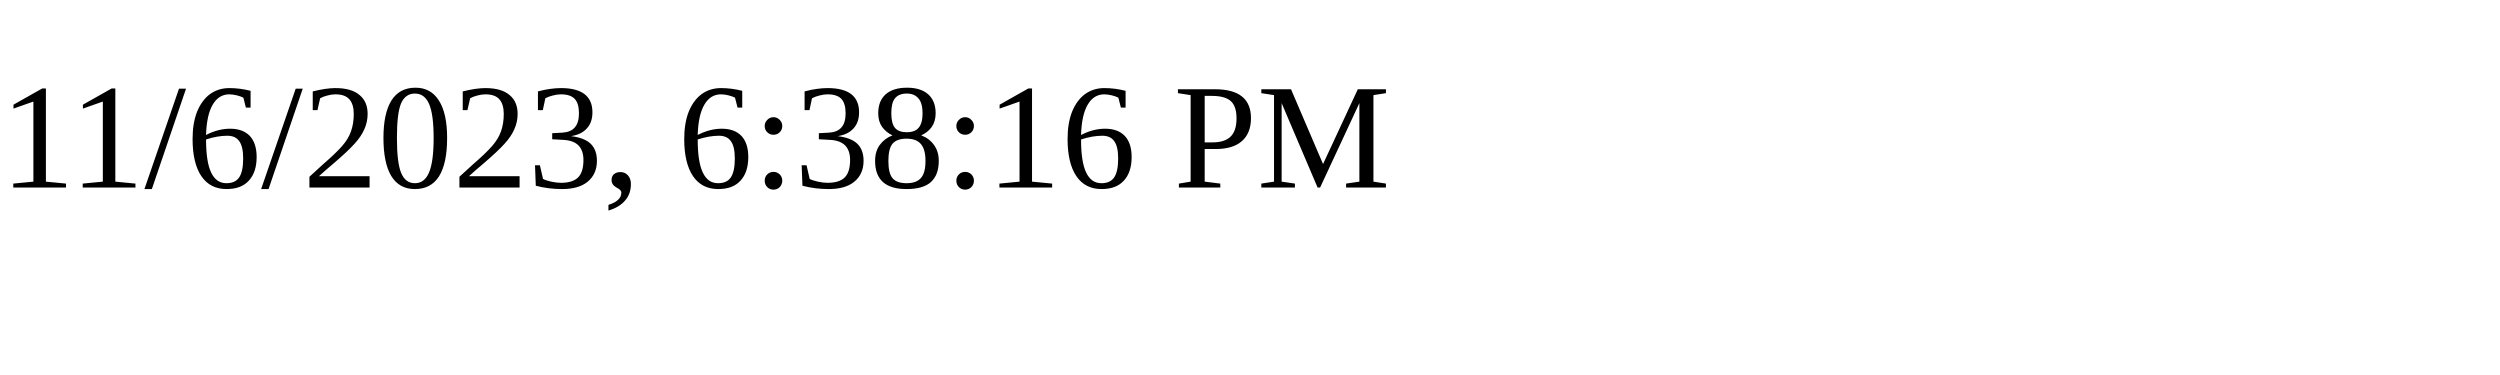
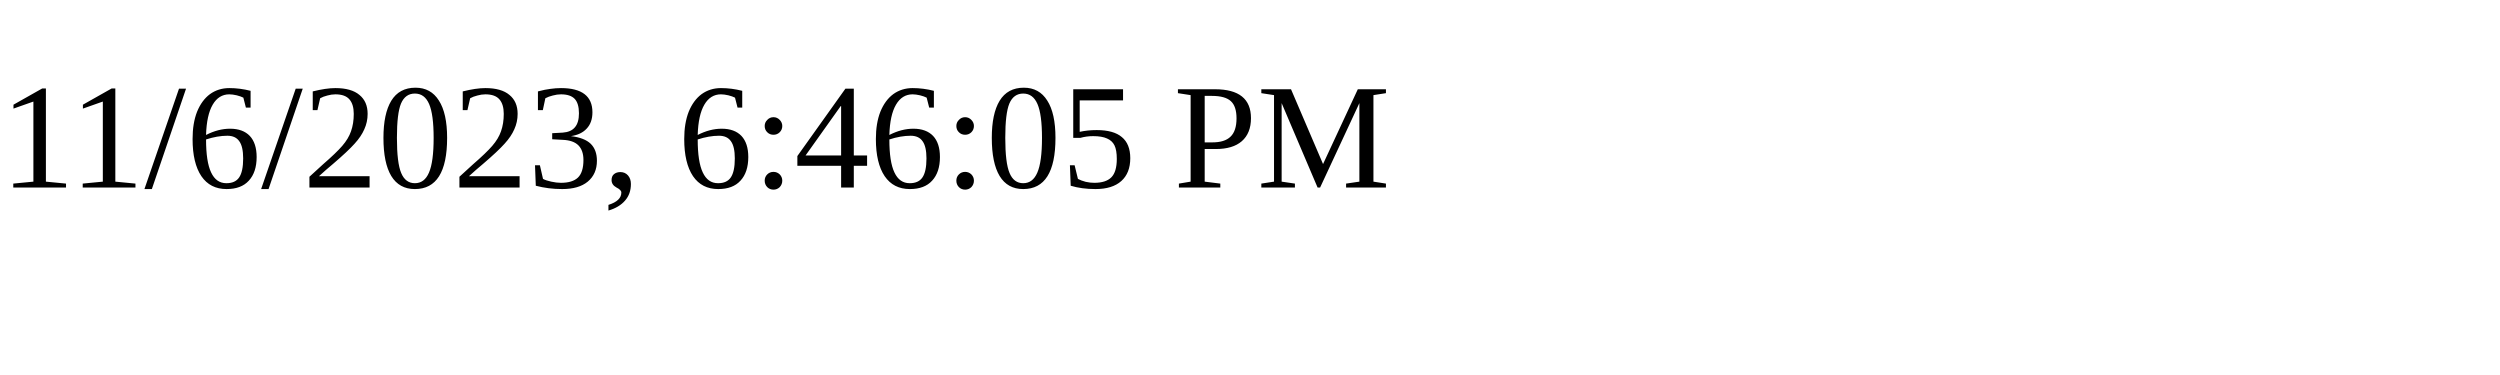
<svg xmlns="http://www.w3.org/2000/svg" height="30" width="200">
-   <text x="0" y="15">11/6/2023, 6:38:16 PM</text>
+   <text x="0" y="15">11/6/2023, 6:46:05 PM</text>
</svg>
